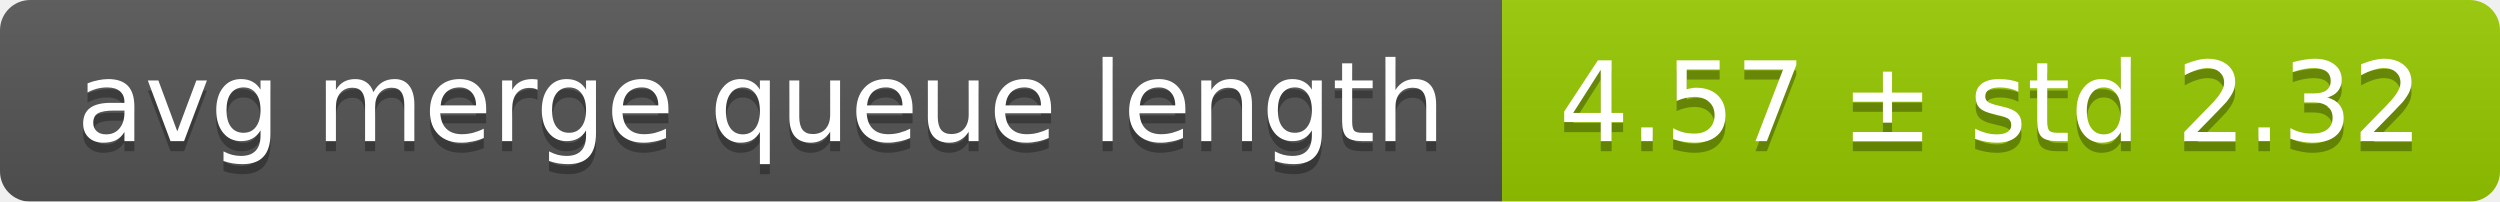
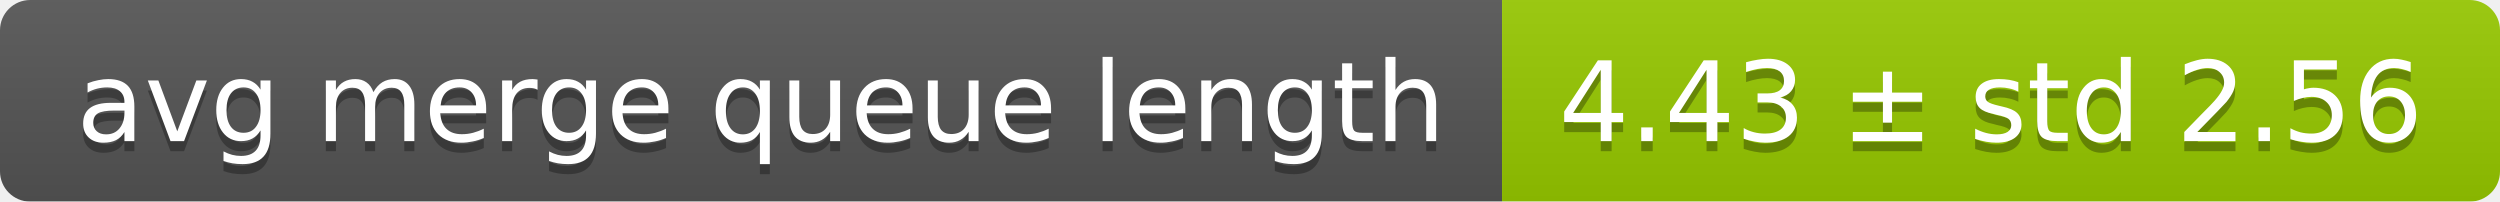
<svg xmlns="http://www.w3.org/2000/svg" width="248" height="20">
  <linearGradient id="smooth" x2="0" y2="100%">
    <stop offset="0" stop-color="#bbb" stop-opacity=".1" />
    <stop offset="1" stop-opacity=".1" />
  </linearGradient>
  <mask id="round">
    <rect width="248" height="20" rx="3" fill="#fff" />
  </mask>
  <g mask="url(#round)">
    <rect width="149" height="20" fill="#555" />
    <rect x="149" width="99" height="20" fill="#97ca00" />
    <rect width="248" height="20" fill="url(#smooth)" />
  </g>
  <g fill="#fff" text-anchor="middle" font-family="DejaVu Sans,Verdana,Geneva,sans-serif" font-size="11">
    <text x="75.5" y="15" fill="#010101" fill-opacity=".3">avg merge queue length</text>
    <text x="75.5" y="14">avg merge queue length</text>
-     <text x="197.5" y="15" fill="#010101" fill-opacity=".3">4.57 ± std 2.32</text>
-     <text x="197.5" y="14">4.57 ± std 2.32</text>
+     <text x="197.5" y="15" fill="#010101" fill-opacity=".3">4.43 ± std 2.56</text>
+     <text x="197.5" y="14">4.43 ± std 2.56</text>
  </g>
</svg>
